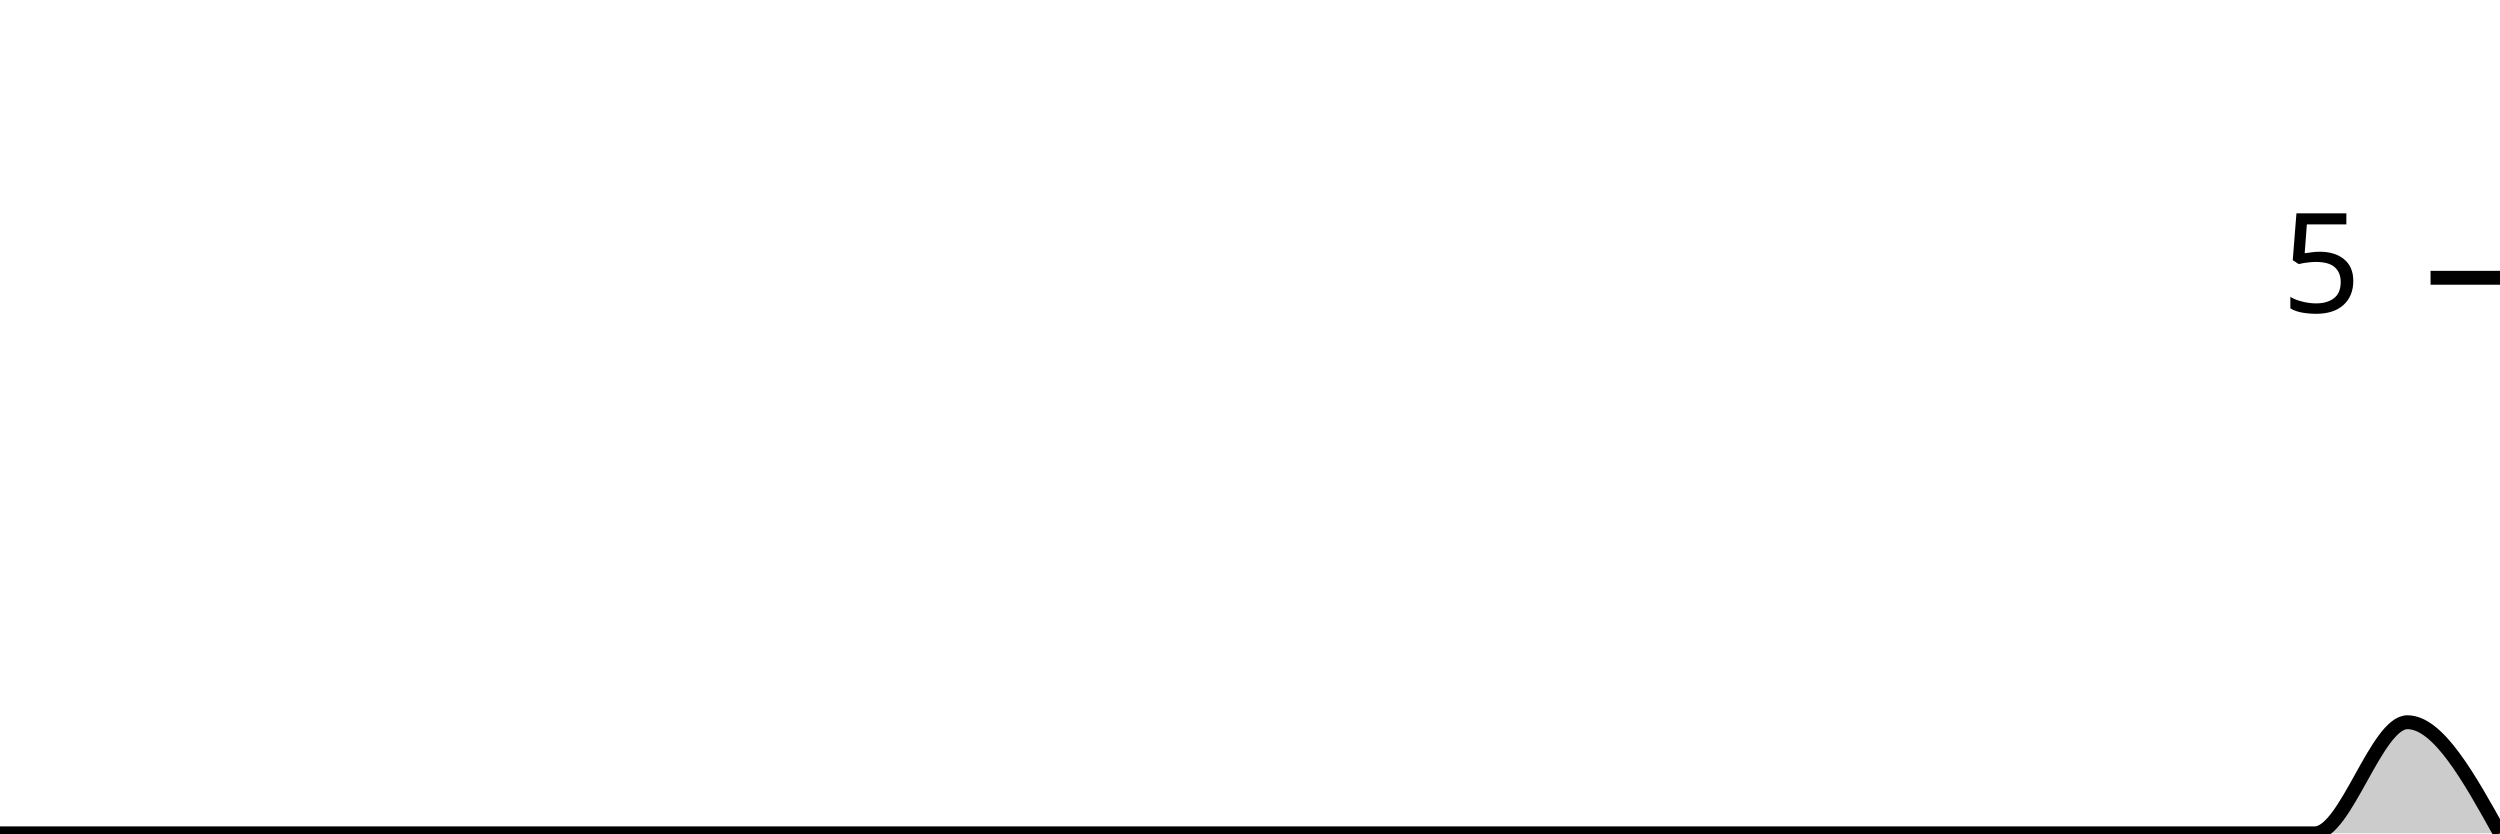
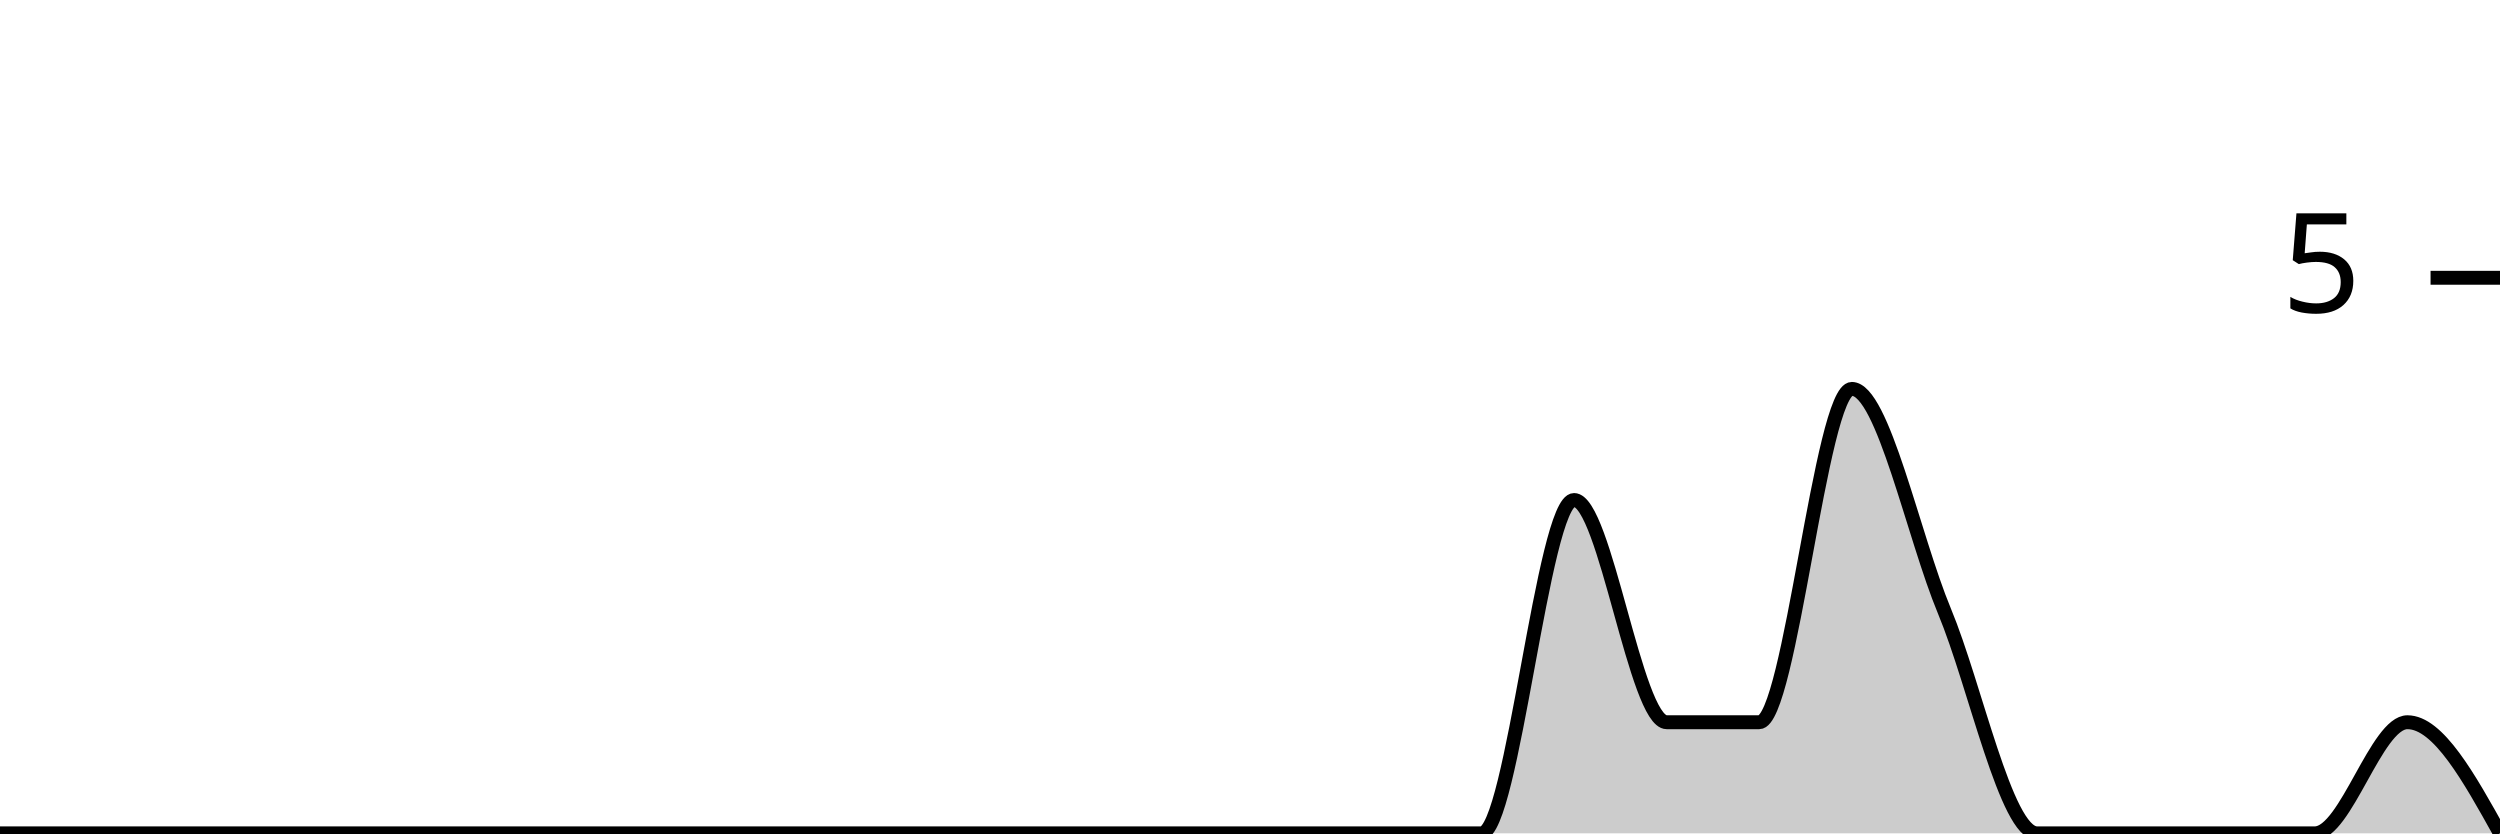
<svg xmlns="http://www.w3.org/2000/svg" viewBox="0 0 180 60">
  <g transform="translate(0,20)">
-     <path class="area" fill="rgba(0, 0, 0, 0.2)" d="M0,40C2.222,40,4.444,40,6.667,40C8.889,40,11.111,40,13.333,40C15.556,40,17.778,40,20,40C22.222,40,24.444,40,26.667,40C28.889,40,31.111,40,33.333,40C35.556,40,37.778,40,40,40C42.222,40,44.444,40,46.667,40C48.889,40,51.111,40,53.333,40C55.556,40,57.778,40,60,40C62.222,40,64.444,40,66.667,40C68.889,40,71.111,40,73.333,40C75.556,40,77.778,40,80,40C82.222,40,84.444,40,86.667,40C88.889,40,91.111,40,93.333,40C95.556,40,97.778,40,100,40C102.222,40,104.444,40,106.667,40C108.889,40,111.111,40,113.333,40C115.556,40,117.778,40,120,40C122.222,40,124.444,40,126.667,40C128.889,40,131.111,40,133.333,40C135.556,40,137.778,40,140,40C142.222,40,144.444,40,146.667,40C148.889,40,151.111,40,153.333,40C155.556,40,157.778,40,160,40C162.222,40,164.444,40,166.667,40C168.889,40,171.111,32,173.333,32C175.556,32,177.778,36,180,40L180,40C177.778,40,175.556,40,173.333,40C171.111,40,168.889,40,166.667,40C164.444,40,162.222,40,160,40C157.778,40,155.556,40,153.333,40C151.111,40,148.889,40,146.667,40C144.444,40,142.222,40,140,40C137.778,40,135.556,40,133.333,40C131.111,40,128.889,40,126.667,40C124.444,40,122.222,40,120,40C117.778,40,115.556,40,113.333,40C111.111,40,108.889,40,106.667,40C104.444,40,102.222,40,100,40C97.778,40,95.556,40,93.333,40C91.111,40,88.889,40,86.667,40C84.444,40,82.222,40,80,40C77.778,40,75.556,40,73.333,40C71.111,40,68.889,40,66.667,40C64.444,40,62.222,40,60,40C57.778,40,55.556,40,53.333,40C51.111,40,48.889,40,46.667,40C44.444,40,42.222,40,40,40C37.778,40,35.556,40,33.333,40C31.111,40,28.889,40,26.667,40C24.444,40,22.222,40,20,40C17.778,40,15.556,40,13.333,40C11.111,40,8.889,40,6.667,40C4.444,40,2.222,40,0,40Z" />
-     <path class="line" stroke="black" fill="none" d="M0,40C2.222,40,4.444,40,6.667,40C8.889,40,11.111,40,13.333,40C15.556,40,17.778,40,20,40C22.222,40,24.444,40,26.667,40C28.889,40,31.111,40,33.333,40C35.556,40,37.778,40,40,40C42.222,40,44.444,40,46.667,40C48.889,40,51.111,40,53.333,40C55.556,40,57.778,40,60,40C62.222,40,64.444,40,66.667,40C68.889,40,71.111,40,73.333,40C75.556,40,77.778,40,80,40C82.222,40,84.444,40,86.667,40C88.889,40,91.111,40,93.333,40C95.556,40,97.778,40,100,40C102.222,40,104.444,40,106.667,40C108.889,40,111.111,40,113.333,40C115.556,40,117.778,40,120,40C122.222,40,124.444,40,126.667,40C128.889,40,131.111,40,133.333,40C135.556,40,137.778,40,140,40C142.222,40,144.444,40,146.667,40C148.889,40,151.111,40,153.333,40C155.556,40,157.778,40,160,40C162.222,40,164.444,40,166.667,40C168.889,40,171.111,32,173.333,32C175.556,32,177.778,36,180,40" />
+     <path class="area" fill="rgba(0, 0, 0, 0.2)" d="M0,40C2.222,40,4.444,40,6.667,40C8.889,40,11.111,40,13.333,40C15.556,40,17.778,40,20,40C22.222,40,24.444,40,26.667,40C28.889,40,31.111,40,33.333,40C35.556,40,37.778,40,40,40C42.222,40,44.444,40,46.667,40C48.889,40,51.111,40,53.333,40C55.556,40,57.778,40,60,40C62.222,40,64.444,40,66.667,40C68.889,40,71.111,40,73.333,40C75.556,40,77.778,40,80,40C82.222,40,84.444,40,86.667,40C88.889,40,91.111,40,93.333,40C95.556,40,97.778,40,100,40C102.222,40,104.444,40,106.667,40C108.889,40,111.111,16,113.333,16C115.556,16,117.778,32,120,32C122.222,32,124.444,32,126.667,32C128.889,32,131.111,8,133.333,8C135.556,8,137.778,18.667,140,24C142.222,29.333,144.444,40,146.667,40C148.889,40,151.111,40,153.333,40C155.556,40,157.778,40,160,40C162.222,40,164.444,40,166.667,40C168.889,40,171.111,32,173.333,32C175.556,32,177.778,36,180,40L180,40C177.778,40,175.556,40,173.333,40C171.111,40,168.889,40,166.667,40C164.444,40,162.222,40,160,40C157.778,40,155.556,40,153.333,40C151.111,40,148.889,40,146.667,40C144.444,40,142.222,40,140,40C137.778,40,135.556,40,133.333,40C131.111,40,128.889,40,126.667,40C124.444,40,122.222,40,120,40C117.778,40,115.556,40,113.333,40C111.111,40,108.889,40,106.667,40C104.444,40,102.222,40,100,40C97.778,40,95.556,40,93.333,40C91.111,40,88.889,40,86.667,40C84.444,40,82.222,40,80,40C77.778,40,75.556,40,73.333,40C71.111,40,68.889,40,66.667,40C64.444,40,62.222,40,60,40C57.778,40,55.556,40,53.333,40C51.111,40,48.889,40,46.667,40C44.444,40,42.222,40,40,40C37.778,40,35.556,40,33.333,40C31.111,40,28.889,40,26.667,40C24.444,40,22.222,40,20,40C17.778,40,15.556,40,13.333,40C11.111,40,8.889,40,6.667,40C4.444,40,2.222,40,0,40Z" />
+     <path class="line" stroke="black" fill="none" d="M0,40C2.222,40,4.444,40,6.667,40C8.889,40,11.111,40,13.333,40C15.556,40,17.778,40,20,40C22.222,40,24.444,40,26.667,40C28.889,40,31.111,40,33.333,40C35.556,40,37.778,40,40,40C42.222,40,44.444,40,46.667,40C48.889,40,51.111,40,53.333,40C55.556,40,57.778,40,60,40C62.222,40,64.444,40,66.667,40C68.889,40,71.111,40,73.333,40C75.556,40,77.778,40,80,40C82.222,40,84.444,40,86.667,40C88.889,40,91.111,40,93.333,40C95.556,40,97.778,40,100,40C102.222,40,104.444,40,106.667,40C108.889,40,111.111,16,113.333,16C115.556,16,117.778,32,120,32C122.222,32,124.444,32,126.667,32C128.889,32,131.111,8,133.333,8C135.556,8,137.778,18.667,140,24C142.222,29.333,144.444,40,146.667,40C148.889,40,151.111,40,153.333,40C155.556,40,157.778,40,160,40C162.222,40,164.444,40,166.667,40C168.889,40,171.111,32,173.333,32C175.556,32,177.778,36,180,40" />
    <path class="axis-ceiling" stroke-width="1" stroke="black" fill="none" d="M175,0L180,0" />
    <text class="axis-ceiling-label" font-family="sans-serif" text-anchor="end" font-size="10px" x="170" y="2.5">5</text>
  </g>
</svg>
